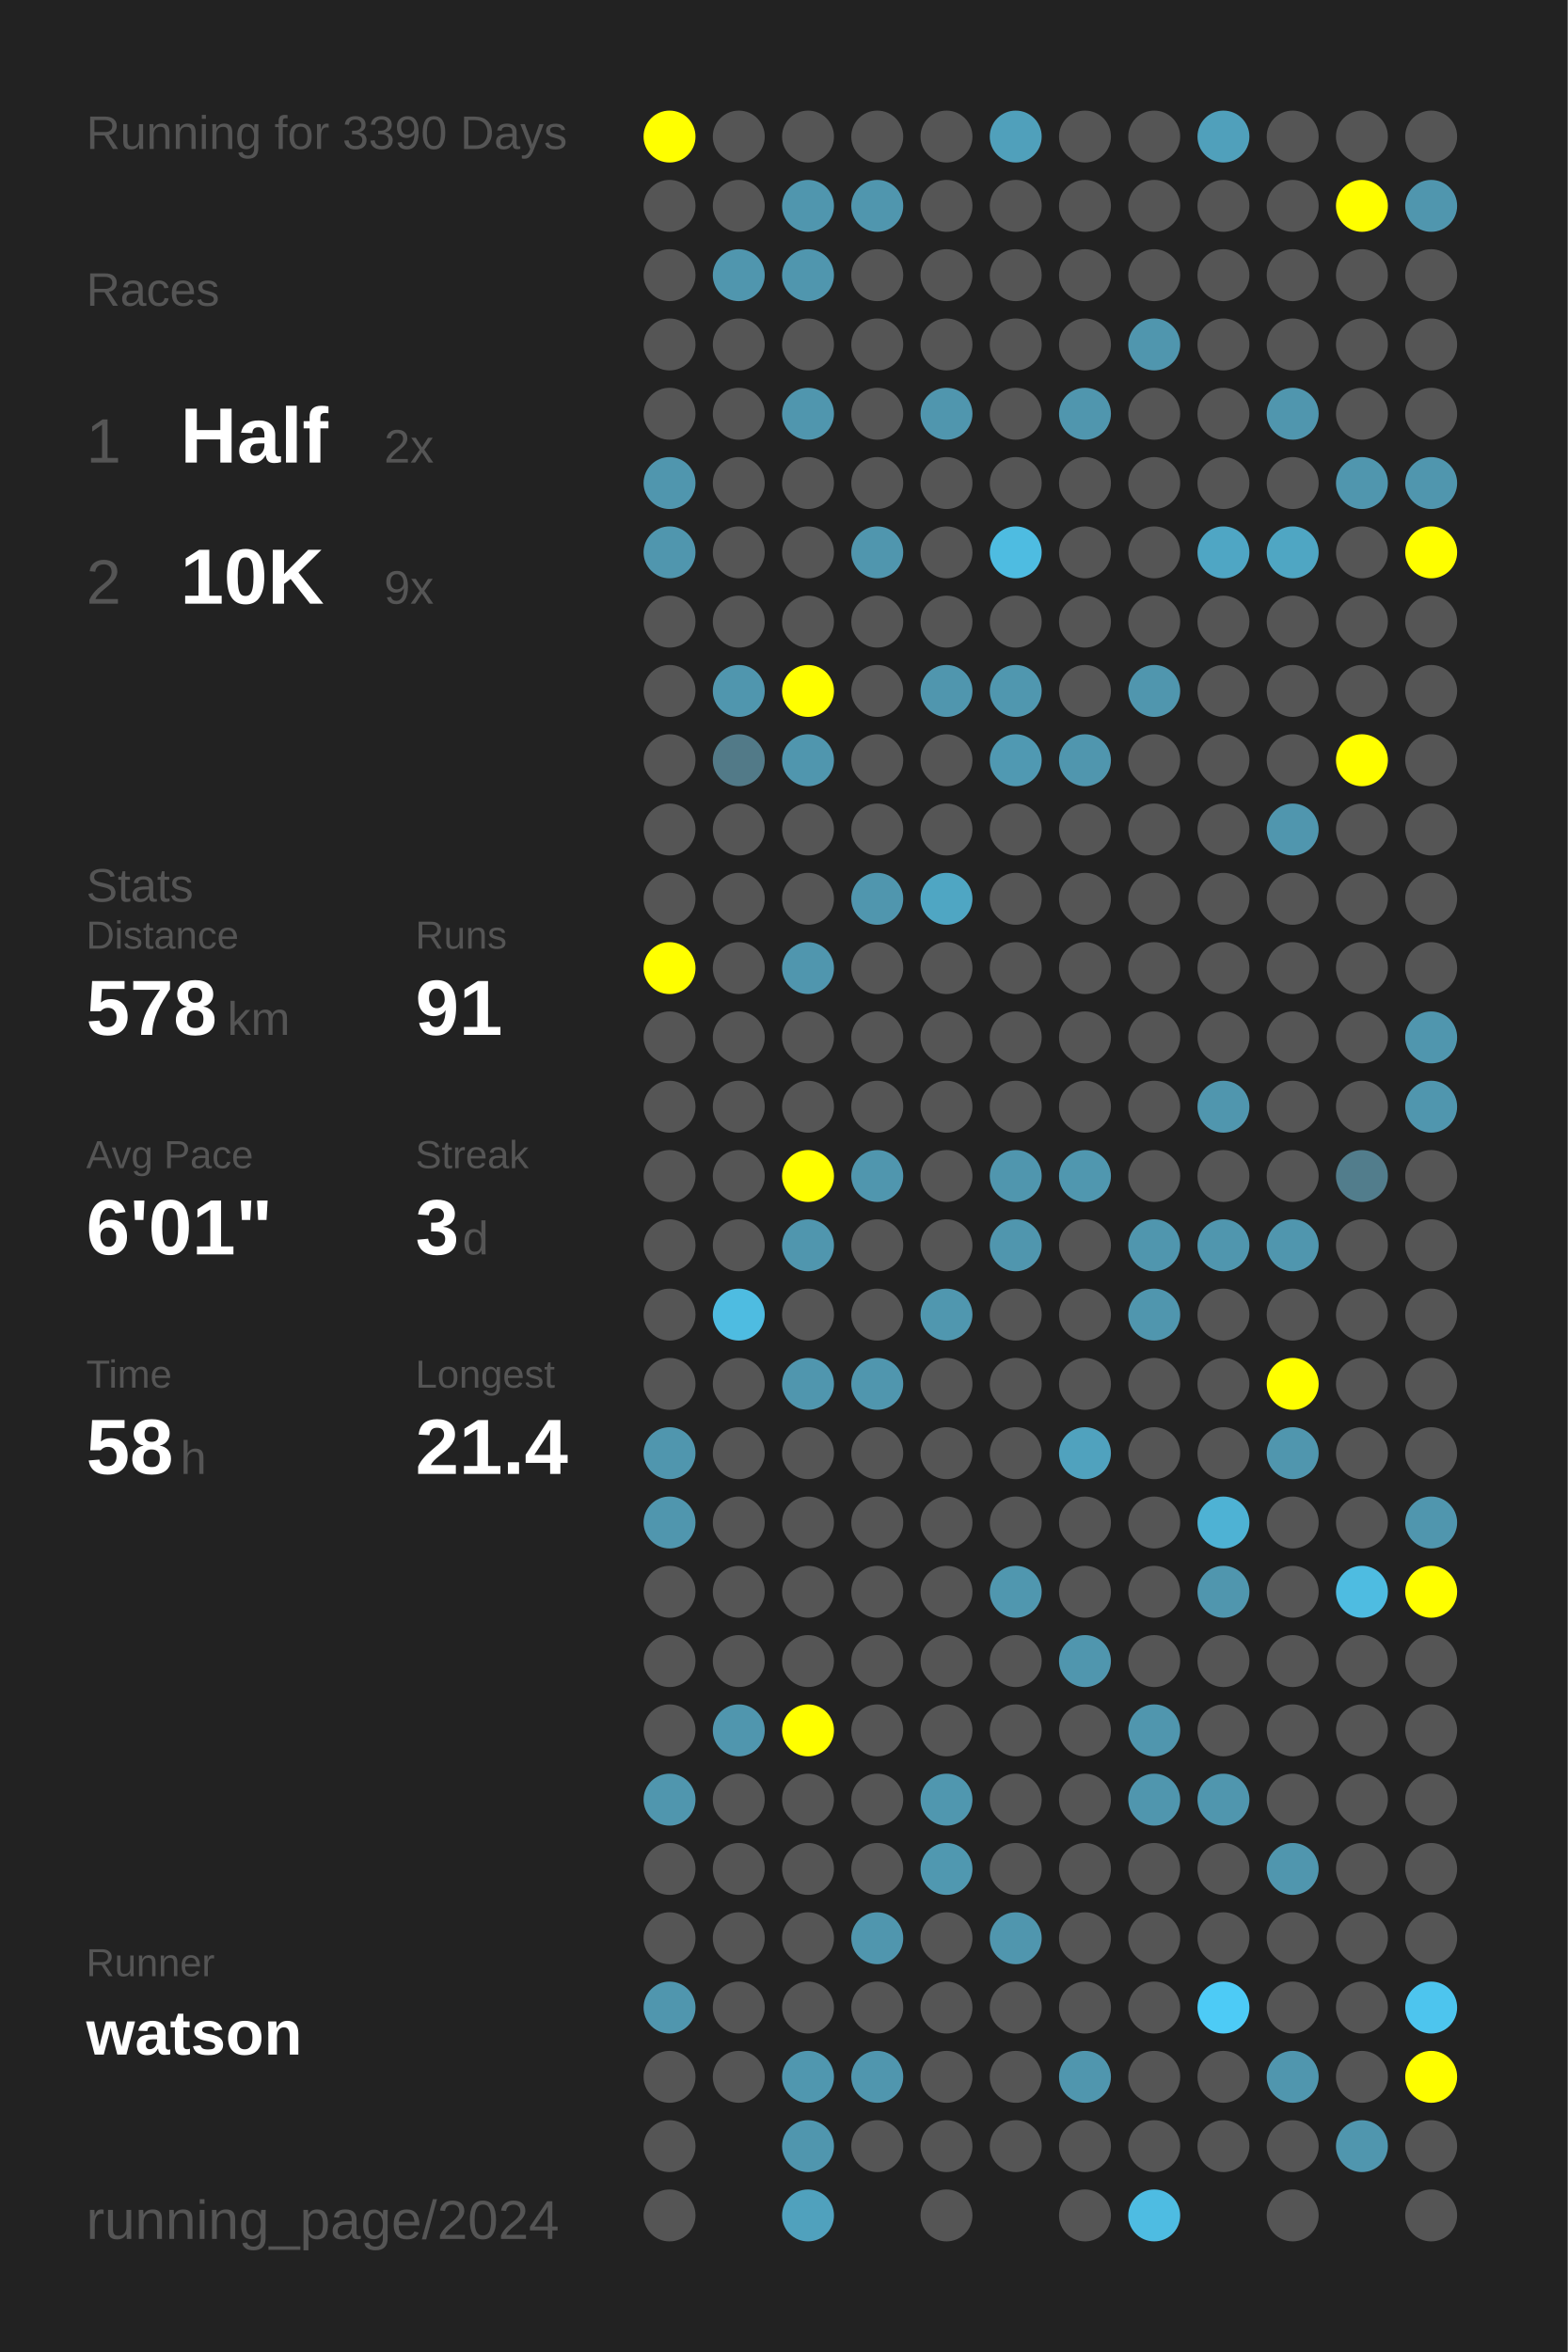
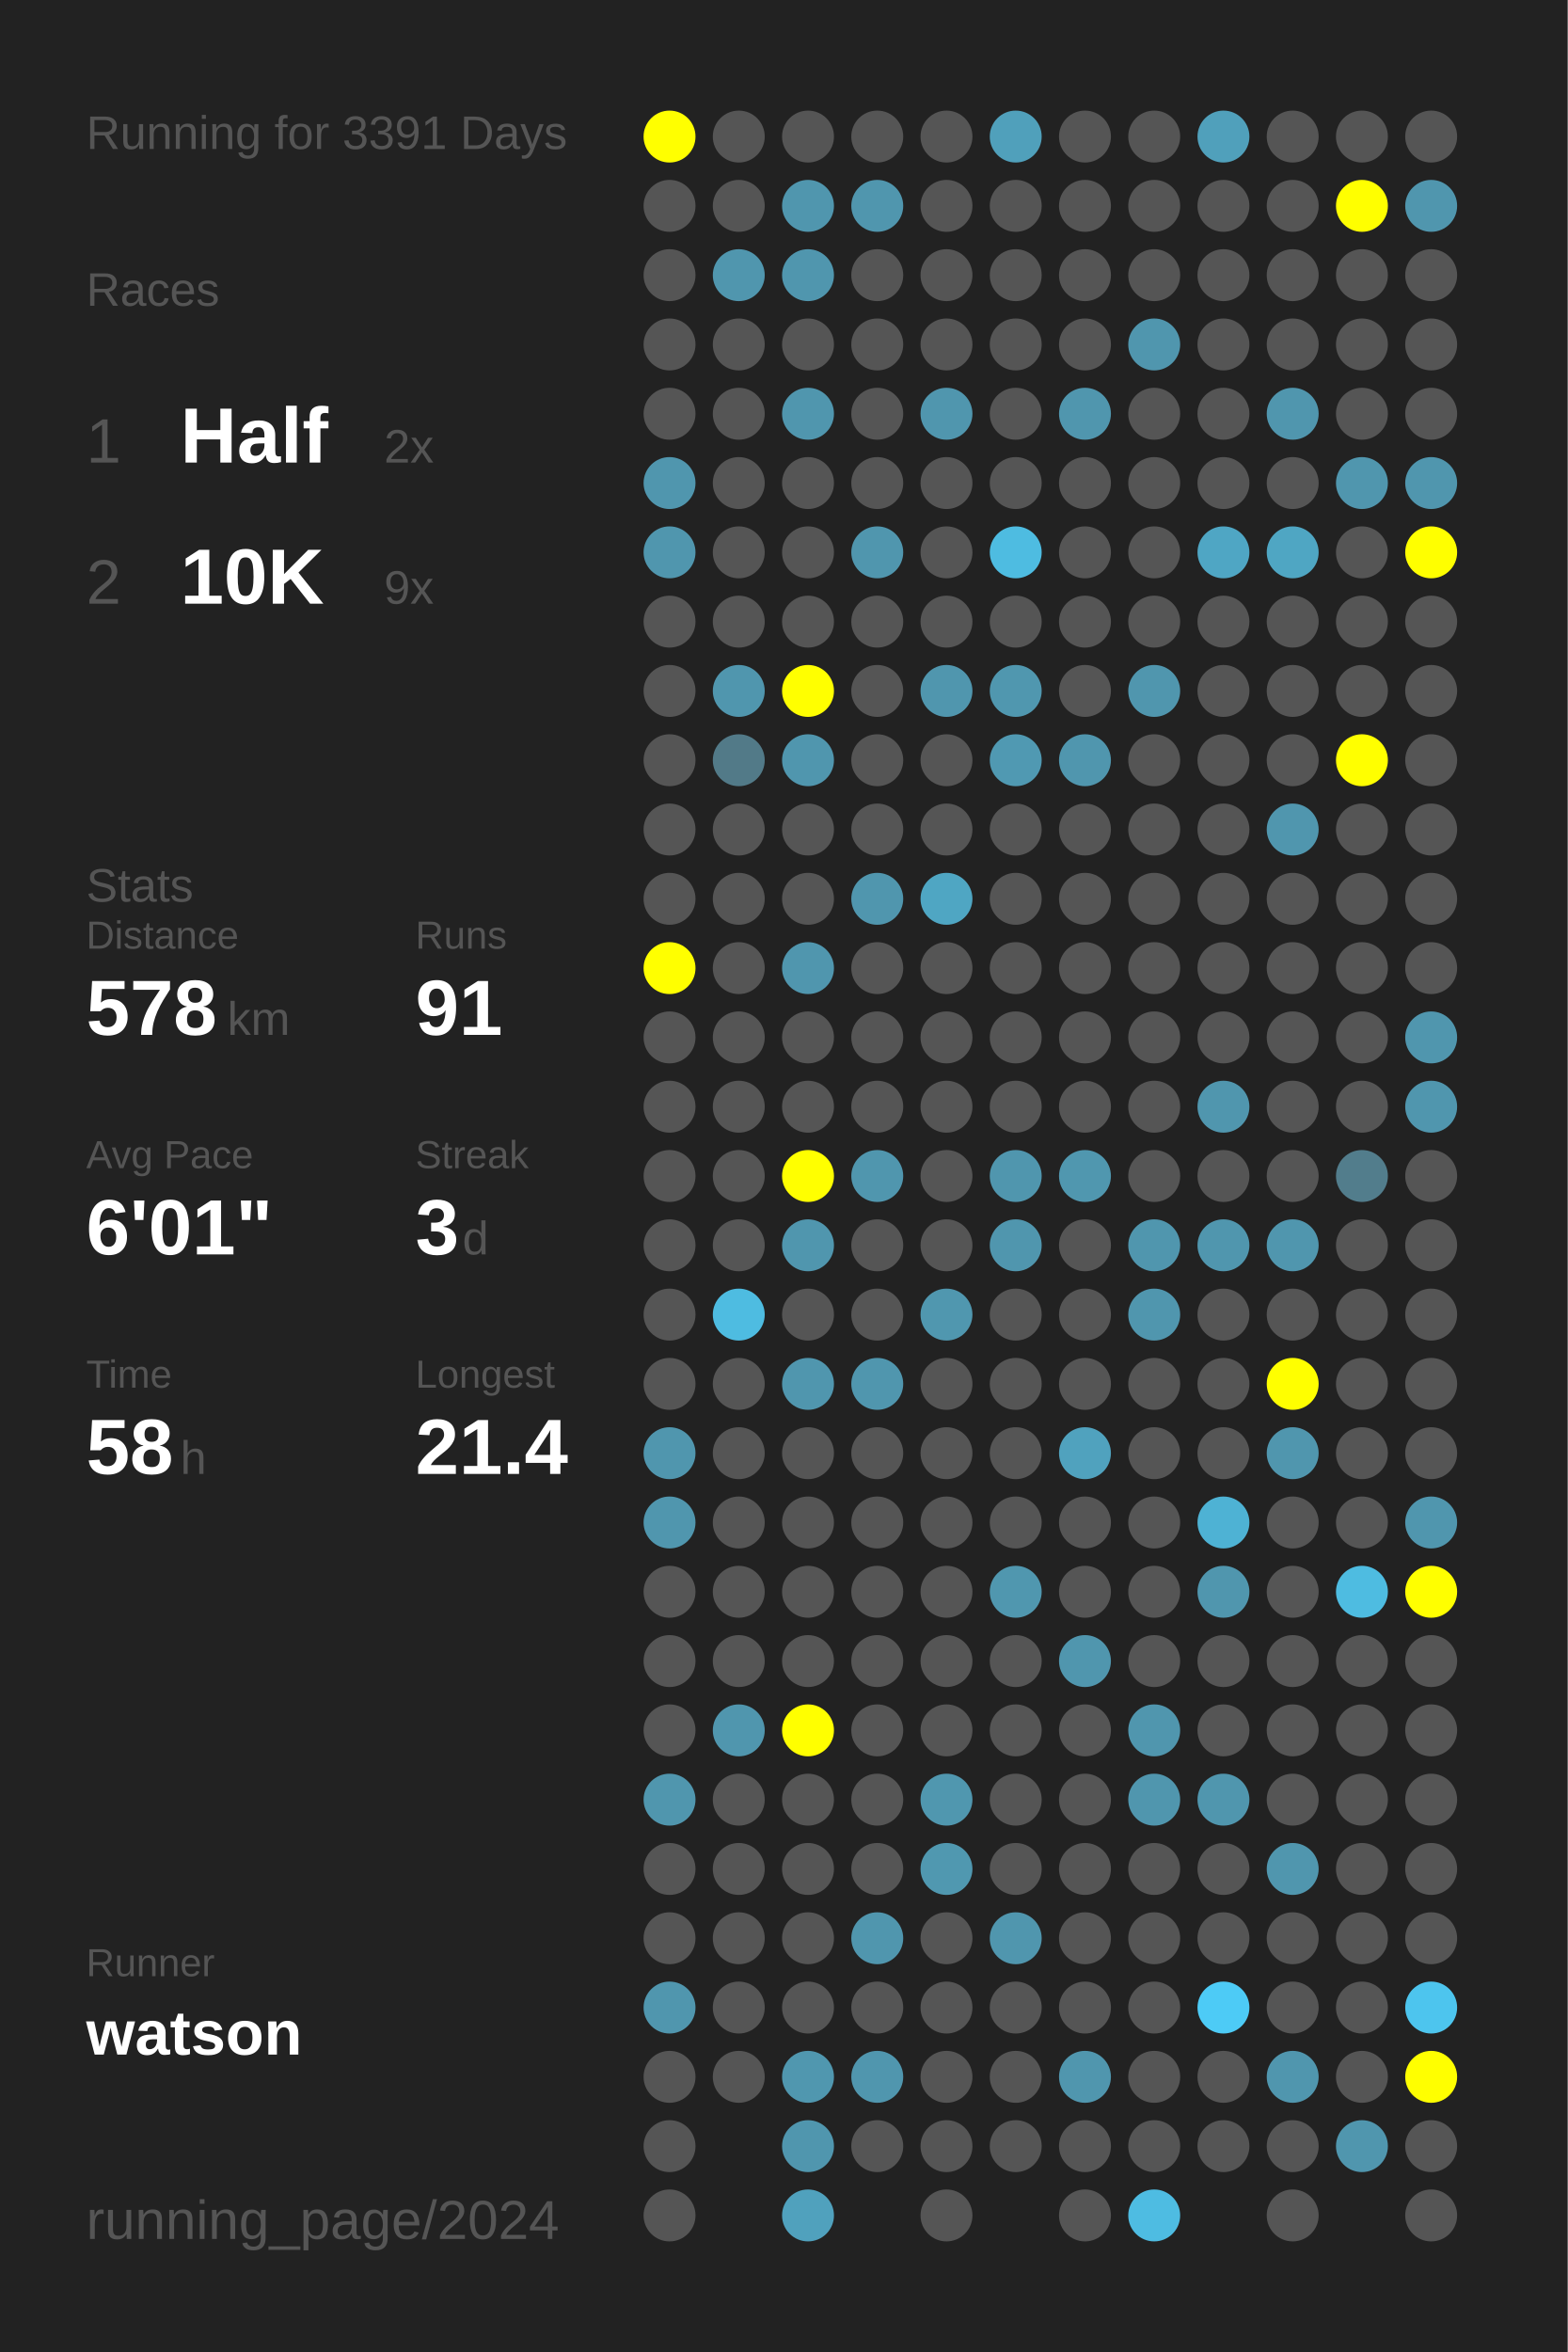
<svg xmlns="http://www.w3.org/2000/svg" baseProfile="full" height="300mm" version="1.1" viewBox="0,0,200,300" width="200mm">
  <defs />
  <rect fill="#222222" height="300" width="200" x="0" y="0" />
-   <text fill="#555555" style="font-size:6px; font-family:Arial;" x="11" y="19">Running for 3390 Days</text>
+   <text fill="#555555" style="font-size:6px; font-family:Arial;" x="11" y="19">Running for 3391 Days</text>
  <text fill="#555555" style="font-size:6px; font-family:Arial;" x="11" y="39">Races</text>
  <text fill="#555555" style="font-size:8px; font-family:Arial;" x="11" y="59">1</text>
  <text fill="#FFFFFF" style="font-size:10px; font-family:Arial; font-weight:bold;" x="23" y="59">Half</text>
  <text fill="#555555" style="font-size:6px; font-family:Arial;" x="49" y="59">2x</text>
  <text fill="#555555" style="font-size:8px; font-family:Arial;" x="11" y="77">2</text>
  <text fill="#FFFFFF" style="font-size:10px; font-family:Arial; font-weight:bold;" x="23" y="77">10K</text>
  <text fill="#555555" style="font-size:6px; font-family:Arial;" x="49" y="77">9x</text>
  <text fill="#555555" style="font-size:6px; font-family:Arial;" x="11" y="115">Stats</text>
  <text fill="#555555" style="font-size:5px; font-family:Arial;" x="11" y="121">Distance</text>
  <text fill="#FFFFFF" style="font-size:10px; font-family:Arial; font-weight:bold;" x="11" y="132">578</text>
  <text fill="#555555" style="font-size:6px; font-family:Arial;" x="29" y="132">km</text>
  <text fill="#555555" style="font-size:5px; font-family:Arial;" x="53" y="121">Runs</text>
  <text fill="#FFFFFF" style="font-size:10px; font-family:Arial; font-weight:bold;" x="53" y="132">91</text>
  <text fill="#555555" style="font-size:5px; font-family:Arial;" x="11" y="149">Avg Pace</text>
  <text fill="#FFFFFF" style="font-size:10px; font-family:Arial; font-weight:bold;" x="11" y="160">6'01"</text>
  <text fill="#555555" style="font-size:5px; font-family:Arial;" x="53" y="149">Streak</text>
  <text fill="#FFFFFF" style="font-size:10px; font-family:Arial; font-weight:bold;" x="53" y="160">3</text>
  <text fill="#555555" style="font-size:6px; font-family:Arial;" x="59" y="160">d</text>
  <text fill="#555555" style="font-size:5px; font-family:Arial;" x="11" y="177">Time</text>
  <text fill="#FFFFFF" style="font-size:10px; font-family:Arial; font-weight:bold;" x="11" y="188">58</text>
  <text fill="#555555" style="font-size:6px; font-family:Arial;" x="23" y="188">h</text>
  <text fill="#555555" style="font-size:5px; font-family:Arial;" x="53" y="177">Longest</text>
  <text fill="#FFFFFF" style="font-size:10px; font-family:Arial; font-weight:bold;" x="53" y="188">21.4</text>
  <text fill="#555555" style="font-size:5px; font-family:Arial;" x="11" y="252.065">Runner</text>
  <text fill="#FFFFFF" style="font-size:8px; font-family:Arial; font-weight:bold;" x="11" y="262.065">watson</text>
  <text fill="#555555" style="font-size:7px; font-family:Arial;" x="11" y="285.581">running_page/2024</text>
  <circle cx="85.417" cy="17.419" fill="#FFFF00" r="3.312" />
  <circle cx="85.417" cy="26.258" fill="#555555" r="3.312" />
  <circle cx="85.417" cy="35.097" fill="#555555" r="3.312" />
  <circle cx="85.417" cy="43.935" fill="#555555" r="3.312" />
  <circle cx="85.417" cy="52.774" fill="#555555" r="3.312" />
  <circle cx="85.417" cy="61.613" fill="#5096ae" r="3.312" />
  <circle cx="85.417" cy="70.452" fill="#5096ae" r="3.312" />
  <circle cx="85.417" cy="79.29" fill="#555555" r="3.312" />
  <circle cx="85.417" cy="88.129" fill="#555555" r="3.312" />
  <circle cx="85.417" cy="96.968" fill="#555555" r="3.312" />
  <circle cx="85.417" cy="105.806" fill="#555555" r="3.312" />
  <circle cx="85.417" cy="114.645" fill="#555555" r="3.312" />
  <circle cx="85.417" cy="123.484" fill="#FFFF00" r="3.312" />
  <circle cx="85.417" cy="132.323" fill="#555555" r="3.312" />
  <circle cx="85.417" cy="141.161" fill="#555555" r="3.312" />
  <circle cx="85.417" cy="150" fill="#555555" r="3.312" />
  <circle cx="85.417" cy="158.839" fill="#555555" r="3.312" />
  <circle cx="85.417" cy="167.677" fill="#555555" r="3.312" />
  <circle cx="85.417" cy="176.516" fill="#555555" r="3.312" />
  <circle cx="85.417" cy="185.355" fill="#5096ae" r="3.312" />
  <circle cx="85.417" cy="194.194" fill="#5096ae" r="3.312" />
  <circle cx="85.417" cy="203.032" fill="#555555" r="3.312" />
  <circle cx="85.417" cy="211.871" fill="#555555" r="3.312" />
  <circle cx="85.417" cy="220.71" fill="#555555" r="3.312" />
  <circle cx="85.417" cy="229.548" fill="#5096ae" r="3.312" />
  <circle cx="85.417" cy="238.387" fill="#555555" r="3.312" />
  <circle cx="85.417" cy="247.226" fill="#555555" r="3.312" />
  <circle cx="85.417" cy="256.065" fill="#5096ae" r="3.312" />
  <circle cx="85.417" cy="264.903" fill="#555555" r="3.312" />
  <circle cx="85.417" cy="273.742" fill="#555555" r="3.312" />
  <circle cx="85.417" cy="282.581" fill="#555555" r="3.312" />
  <circle cx="94.25" cy="17.419" fill="#555555" r="3.312" />
  <circle cx="94.25" cy="26.258" fill="#555555" r="3.312" />
  <circle cx="94.25" cy="35.097" fill="#5096ae" r="3.312" />
  <circle cx="94.25" cy="43.935" fill="#555555" r="3.312" />
  <circle cx="94.25" cy="52.774" fill="#555555" r="3.312" />
  <circle cx="94.25" cy="61.613" fill="#555555" r="3.312" />
  <circle cx="94.25" cy="70.452" fill="#555555" r="3.312" />
  <circle cx="94.25" cy="79.29" fill="#555555" r="3.312" />
  <circle cx="94.25" cy="88.129" fill="#5096ae" r="3.312" />
  <circle cx="94.25" cy="96.968" fill="#527a88" r="3.312" />
  <circle cx="94.25" cy="105.806" fill="#555555" r="3.312" />
  <circle cx="94.25" cy="114.645" fill="#555555" r="3.312" />
  <circle cx="94.25" cy="123.484" fill="#555555" r="3.312" />
  <circle cx="94.25" cy="132.323" fill="#555555" r="3.312" />
  <circle cx="94.25" cy="141.161" fill="#555555" r="3.312" />
  <circle cx="94.25" cy="150" fill="#555555" r="3.312" />
  <circle cx="94.25" cy="158.839" fill="#555555" r="3.312" />
  <circle cx="94.25" cy="167.677" fill="#4ebce1" r="3.312" />
  <circle cx="94.25" cy="176.516" fill="#555555" r="3.312" />
  <circle cx="94.25" cy="185.355" fill="#555555" r="3.312" />
  <circle cx="94.25" cy="194.194" fill="#555555" r="3.312" />
  <circle cx="94.25" cy="203.032" fill="#555555" r="3.312" />
  <circle cx="94.25" cy="211.871" fill="#555555" r="3.312" />
  <circle cx="94.25" cy="220.71" fill="#5096ae" r="3.312" />
  <circle cx="94.25" cy="229.548" fill="#555555" r="3.312" />
  <circle cx="94.25" cy="238.387" fill="#555555" r="3.312" />
  <circle cx="94.25" cy="247.226" fill="#555555" r="3.312" />
  <circle cx="94.25" cy="256.065" fill="#555555" r="3.312" />
  <circle cx="94.25" cy="264.903" fill="#555555" r="3.312" />
  <circle cx="103.083" cy="17.419" fill="#555555" r="3.312" />
  <circle cx="103.083" cy="26.258" fill="#5096ae" r="3.312" />
  <circle cx="103.083" cy="35.097" fill="#5096ae" r="3.312" />
  <circle cx="103.083" cy="43.935" fill="#555555" r="3.312" />
  <circle cx="103.083" cy="52.774" fill="#5096ae" r="3.312" />
  <circle cx="103.083" cy="61.613" fill="#555555" r="3.312" />
  <circle cx="103.083" cy="70.452" fill="#555555" r="3.312" />
  <circle cx="103.083" cy="79.29" fill="#555555" r="3.312" />
  <circle cx="103.083" cy="88.129" fill="#FFFF00" r="3.312" />
  <circle cx="103.083" cy="96.968" fill="#5096ae" r="3.312" />
  <circle cx="103.083" cy="105.806" fill="#555555" r="3.312" />
  <circle cx="103.083" cy="114.645" fill="#555555" r="3.312" />
  <circle cx="103.083" cy="123.484" fill="#5096ae" r="3.312" />
  <circle cx="103.083" cy="132.323" fill="#555555" r="3.312" />
  <circle cx="103.083" cy="141.161" fill="#555555" r="3.312" />
  <circle cx="103.083" cy="150" fill="#FFFF00" r="3.312" />
  <circle cx="103.083" cy="158.839" fill="#5096ae" r="3.312" />
  <circle cx="103.083" cy="167.677" fill="#555555" r="3.312" />
  <circle cx="103.083" cy="176.516" fill="#5096ae" r="3.312" />
  <circle cx="103.083" cy="185.355" fill="#555555" r="3.312" />
  <circle cx="103.083" cy="194.194" fill="#555555" r="3.312" />
  <circle cx="103.083" cy="203.032" fill="#555555" r="3.312" />
  <circle cx="103.083" cy="211.871" fill="#555555" r="3.312" />
  <circle cx="103.083" cy="220.71" fill="#FFFF00" r="3.312" />
  <circle cx="103.083" cy="229.548" fill="#555555" r="3.312" />
  <circle cx="103.083" cy="238.387" fill="#555555" r="3.312" />
  <circle cx="103.083" cy="247.226" fill="#555555" r="3.312" />
  <circle cx="103.083" cy="256.065" fill="#555555" r="3.312" />
  <circle cx="103.083" cy="264.903" fill="#5097af" r="3.312" />
  <circle cx="103.083" cy="273.742" fill="#5096ae" r="3.312" />
  <circle cx="103.083" cy="282.581" fill="#50a1bd" r="3.312" />
  <circle cx="111.917" cy="17.419" fill="#555555" r="3.312" />
  <circle cx="111.917" cy="26.258" fill="#5096ae" r="3.312" />
  <circle cx="111.917" cy="35.097" fill="#555555" r="3.312" />
  <circle cx="111.917" cy="43.935" fill="#555555" r="3.312" />
  <circle cx="111.917" cy="52.774" fill="#555555" r="3.312" />
  <circle cx="111.917" cy="61.613" fill="#555555" r="3.312" />
  <circle cx="111.917" cy="70.452" fill="#5096ae" r="3.312" />
  <circle cx="111.917" cy="79.29" fill="#555555" r="3.312" />
  <circle cx="111.917" cy="88.129" fill="#555555" r="3.312" />
  <circle cx="111.917" cy="96.968" fill="#555555" r="3.312" />
  <circle cx="111.917" cy="105.806" fill="#555555" r="3.312" />
  <circle cx="111.917" cy="114.645" fill="#5096ae" r="3.312" />
  <circle cx="111.917" cy="123.484" fill="#555555" r="3.312" />
  <circle cx="111.917" cy="132.323" fill="#555555" r="3.312" />
  <circle cx="111.917" cy="141.161" fill="#555555" r="3.312" />
  <circle cx="111.917" cy="150" fill="#5096ae" r="3.312" />
  <circle cx="111.917" cy="158.839" fill="#555555" r="3.312" />
  <circle cx="111.917" cy="167.677" fill="#555555" r="3.312" />
  <circle cx="111.917" cy="176.516" fill="#5096ae" r="3.312" />
  <circle cx="111.917" cy="185.355" fill="#555555" r="3.312" />
  <circle cx="111.917" cy="194.194" fill="#555555" r="3.312" />
  <circle cx="111.917" cy="203.032" fill="#555555" r="3.312" />
  <circle cx="111.917" cy="211.871" fill="#555555" r="3.312" />
  <circle cx="111.917" cy="220.71" fill="#555555" r="3.312" />
  <circle cx="111.917" cy="229.548" fill="#555555" r="3.312" />
  <circle cx="111.917" cy="238.387" fill="#555555" r="3.312" />
  <circle cx="111.917" cy="247.226" fill="#5096ae" r="3.312" />
  <circle cx="111.917" cy="256.065" fill="#555555" r="3.312" />
  <circle cx="111.917" cy="264.903" fill="#5096ae" r="3.312" />
  <circle cx="111.917" cy="273.742" fill="#555555" r="3.312" />
  <circle cx="120.75" cy="17.419" fill="#555555" r="3.312" />
  <circle cx="120.75" cy="26.258" fill="#555555" r="3.312" />
  <circle cx="120.75" cy="35.097" fill="#555555" r="3.312" />
  <circle cx="120.75" cy="43.935" fill="#555555" r="3.312" />
  <circle cx="120.75" cy="52.774" fill="#5096ae" r="3.312" />
  <circle cx="120.75" cy="61.613" fill="#555555" r="3.312" />
  <circle cx="120.75" cy="70.452" fill="#555555" r="3.312" />
  <circle cx="120.75" cy="79.29" fill="#555555" r="3.312" />
  <circle cx="120.75" cy="88.129" fill="#5096ae" r="3.312" />
  <circle cx="120.75" cy="96.968" fill="#555555" r="3.312" />
  <circle cx="120.75" cy="105.806" fill="#555555" r="3.312" />
  <circle cx="120.75" cy="114.645" fill="#4fa6c3" r="3.312" />
  <circle cx="120.75" cy="123.484" fill="#555555" r="3.312" />
  <circle cx="120.75" cy="132.323" fill="#555555" r="3.312" />
  <circle cx="120.75" cy="141.161" fill="#555555" r="3.312" />
  <circle cx="120.75" cy="150" fill="#555555" r="3.312" />
  <circle cx="120.75" cy="158.839" fill="#555555" r="3.312" />
  <circle cx="120.75" cy="167.677" fill="#5097af" r="3.312" />
  <circle cx="120.75" cy="176.516" fill="#555555" r="3.312" />
  <circle cx="120.75" cy="185.355" fill="#555555" r="3.312" />
  <circle cx="120.75" cy="194.194" fill="#555555" r="3.312" />
  <circle cx="120.75" cy="203.032" fill="#555555" r="3.312" />
  <circle cx="120.75" cy="211.871" fill="#555555" r="3.312" />
  <circle cx="120.75" cy="220.71" fill="#555555" r="3.312" />
  <circle cx="120.75" cy="229.548" fill="#5097af" r="3.312" />
  <circle cx="120.75" cy="238.387" fill="#5098b0" r="3.312" />
  <circle cx="120.75" cy="247.226" fill="#555555" r="3.312" />
  <circle cx="120.75" cy="256.065" fill="#555555" r="3.312" />
  <circle cx="120.75" cy="264.903" fill="#555555" r="3.312" />
  <circle cx="120.75" cy="273.742" fill="#555555" r="3.312" />
  <circle cx="120.75" cy="282.581" fill="#555555" r="3.312" />
  <circle cx="129.583" cy="17.419" fill="#50a0bb" r="3.312" />
  <circle cx="129.583" cy="26.258" fill="#555555" r="3.312" />
  <circle cx="129.583" cy="35.097" fill="#555555" r="3.312" />
  <circle cx="129.583" cy="43.935" fill="#555555" r="3.312" />
  <circle cx="129.583" cy="52.774" fill="#555555" r="3.312" />
  <circle cx="129.583" cy="61.613" fill="#555555" r="3.312" />
  <circle cx="129.583" cy="70.452" fill="#4ebce1" r="3.312" />
  <circle cx="129.583" cy="79.29" fill="#555555" r="3.312" />
  <circle cx="129.583" cy="88.129" fill="#5097af" r="3.312" />
  <circle cx="129.583" cy="96.968" fill="#5099b2" r="3.312" />
  <circle cx="129.583" cy="105.806" fill="#555555" r="3.312" />
  <circle cx="129.583" cy="114.645" fill="#555555" r="3.312" />
  <circle cx="129.583" cy="123.484" fill="#555555" r="3.312" />
  <circle cx="129.583" cy="132.323" fill="#555555" r="3.312" />
  <circle cx="129.583" cy="141.161" fill="#555555" r="3.312" />
  <circle cx="129.583" cy="150" fill="#5096ae" r="3.312" />
  <circle cx="129.583" cy="158.839" fill="#5096ae" r="3.312" />
  <circle cx="129.583" cy="167.677" fill="#555555" r="3.312" />
  <circle cx="129.583" cy="176.516" fill="#555555" r="3.312" />
  <circle cx="129.583" cy="185.355" fill="#555555" r="3.312" />
  <circle cx="129.583" cy="194.194" fill="#555555" r="3.312" />
  <circle cx="129.583" cy="203.032" fill="#5097af" r="3.312" />
  <circle cx="129.583" cy="211.871" fill="#555555" r="3.312" />
  <circle cx="129.583" cy="220.71" fill="#555555" r="3.312" />
  <circle cx="129.583" cy="229.548" fill="#555555" r="3.312" />
  <circle cx="129.583" cy="238.387" fill="#555555" r="3.312" />
  <circle cx="129.583" cy="247.226" fill="#5096ae" r="3.312" />
  <circle cx="129.583" cy="256.065" fill="#555555" r="3.312" />
  <circle cx="129.583" cy="264.903" fill="#555555" r="3.312" />
  <circle cx="129.583" cy="273.742" fill="#555555" r="3.312" />
  <circle cx="138.417" cy="17.419" fill="#555555" r="3.312" />
  <circle cx="138.417" cy="26.258" fill="#555555" r="3.312" />
  <circle cx="138.417" cy="35.097" fill="#555555" r="3.312" />
  <circle cx="138.417" cy="43.935" fill="#555555" r="3.312" />
  <circle cx="138.417" cy="52.774" fill="#5096ae" r="3.312" />
  <circle cx="138.417" cy="61.613" fill="#555555" r="3.312" />
  <circle cx="138.417" cy="70.452" fill="#555555" r="3.312" />
  <circle cx="138.417" cy="79.29" fill="#555555" r="3.312" />
  <circle cx="138.417" cy="88.129" fill="#555555" r="3.312" />
  <circle cx="138.417" cy="96.968" fill="#5096ae" r="3.312" />
  <circle cx="138.417" cy="105.806" fill="#555555" r="3.312" />
  <circle cx="138.417" cy="114.645" fill="#555555" r="3.312" />
  <circle cx="138.417" cy="123.484" fill="#555555" r="3.312" />
  <circle cx="138.417" cy="132.323" fill="#555555" r="3.312" />
  <circle cx="138.417" cy="141.161" fill="#555555" r="3.312" />
  <circle cx="138.417" cy="150" fill="#5097af" r="3.312" />
  <circle cx="138.417" cy="158.839" fill="#555555" r="3.312" />
  <circle cx="138.417" cy="167.677" fill="#555555" r="3.312" />
  <circle cx="138.417" cy="176.516" fill="#555555" r="3.312" />
  <circle cx="138.417" cy="185.355" fill="#50a2be" r="3.312" />
  <circle cx="138.417" cy="194.194" fill="#555555" r="3.312" />
  <circle cx="138.417" cy="203.032" fill="#555555" r="3.312" />
  <circle cx="138.417" cy="211.871" fill="#5096ae" r="3.312" />
  <circle cx="138.417" cy="220.71" fill="#555555" r="3.312" />
  <circle cx="138.417" cy="229.548" fill="#555555" r="3.312" />
  <circle cx="138.417" cy="238.387" fill="#555555" r="3.312" />
  <circle cx="138.417" cy="247.226" fill="#555555" r="3.312" />
  <circle cx="138.417" cy="256.065" fill="#555555" r="3.312" />
  <circle cx="138.417" cy="264.903" fill="#5096ae" r="3.312" />
  <circle cx="138.417" cy="273.742" fill="#555555" r="3.312" />
  <circle cx="138.417" cy="282.581" fill="#555555" r="3.312" />
  <circle cx="147.25" cy="17.419" fill="#555555" r="3.312" />
  <circle cx="147.25" cy="26.258" fill="#555555" r="3.312" />
  <circle cx="147.25" cy="35.097" fill="#555555" r="3.312" />
  <circle cx="147.25" cy="43.935" fill="#5096ae" r="3.312" />
  <circle cx="147.25" cy="52.774" fill="#555555" r="3.312" />
  <circle cx="147.25" cy="61.613" fill="#555555" r="3.312" />
  <circle cx="147.25" cy="70.452" fill="#555555" r="3.312" />
  <circle cx="147.25" cy="79.29" fill="#555555" r="3.312" />
  <circle cx="147.25" cy="88.129" fill="#5096ae" r="3.312" />
  <circle cx="147.25" cy="96.968" fill="#555555" r="3.312" />
  <circle cx="147.25" cy="105.806" fill="#555555" r="3.312" />
  <circle cx="147.25" cy="114.645" fill="#555555" r="3.312" />
  <circle cx="147.25" cy="123.484" fill="#555555" r="3.312" />
  <circle cx="147.25" cy="132.323" fill="#555555" r="3.312" />
  <circle cx="147.25" cy="141.161" fill="#555555" r="3.312" />
  <circle cx="147.25" cy="150" fill="#555555" r="3.312" />
  <circle cx="147.25" cy="158.839" fill="#5096ae" r="3.312" />
  <circle cx="147.25" cy="167.677" fill="#5096ae" r="3.312" />
  <circle cx="147.25" cy="176.516" fill="#555555" r="3.312" />
  <circle cx="147.25" cy="185.355" fill="#555555" r="3.312" />
  <circle cx="147.25" cy="194.194" fill="#555555" r="3.312" />
  <circle cx="147.25" cy="203.032" fill="#555555" r="3.312" />
  <circle cx="147.25" cy="211.871" fill="#555555" r="3.312" />
  <circle cx="147.25" cy="220.71" fill="#5096ae" r="3.312" />
  <circle cx="147.25" cy="229.548" fill="#5096ae" r="3.312" />
  <circle cx="147.25" cy="238.387" fill="#555555" r="3.312" />
  <circle cx="147.25" cy="247.226" fill="#555555" r="3.312" />
  <circle cx="147.25" cy="256.065" fill="#555555" r="3.312" />
  <circle cx="147.25" cy="264.903" fill="#555555" r="3.312" />
  <circle cx="147.25" cy="273.742" fill="#555555" r="3.312" />
  <circle cx="147.25" cy="282.581" fill="#4ebce2" r="3.312" />
  <circle cx="156.083" cy="17.419" fill="#50a0bb" r="3.312" />
  <circle cx="156.083" cy="26.258" fill="#555555" r="3.312" />
  <circle cx="156.083" cy="35.097" fill="#555555" r="3.312" />
  <circle cx="156.083" cy="43.935" fill="#555555" r="3.312" />
  <circle cx="156.083" cy="52.774" fill="#555555" r="3.312" />
  <circle cx="156.083" cy="61.613" fill="#555555" r="3.312" />
  <circle cx="156.083" cy="70.452" fill="#4fa6c4" r="3.312" />
  <circle cx="156.083" cy="79.29" fill="#555555" r="3.312" />
  <circle cx="156.083" cy="88.129" fill="#555555" r="3.312" />
  <circle cx="156.083" cy="96.968" fill="#555555" r="3.312" />
  <circle cx="156.083" cy="105.806" fill="#555555" r="3.312" />
  <circle cx="156.083" cy="114.645" fill="#555555" r="3.312" />
  <circle cx="156.083" cy="123.484" fill="#555555" r="3.312" />
  <circle cx="156.083" cy="132.323" fill="#555555" r="3.312" />
  <circle cx="156.083" cy="141.161" fill="#5096ae" r="3.312" />
  <circle cx="156.083" cy="150" fill="#555555" r="3.312" />
  <circle cx="156.083" cy="158.839" fill="#5096ae" r="3.312" />
  <circle cx="156.083" cy="167.677" fill="#555555" r="3.312" />
  <circle cx="156.083" cy="176.516" fill="#555555" r="3.312" />
  <circle cx="156.083" cy="185.355" fill="#555555" r="3.312" />
  <circle cx="156.083" cy="194.194" fill="#4eb2d4" r="3.312" />
  <circle cx="156.083" cy="203.032" fill="#5096ae" r="3.312" />
  <circle cx="156.083" cy="211.871" fill="#555555" r="3.312" />
  <circle cx="156.083" cy="220.71" fill="#555555" r="3.312" />
  <circle cx="156.083" cy="229.548" fill="#5096ae" r="3.312" />
  <circle cx="156.083" cy="238.387" fill="#555555" r="3.312" />
  <circle cx="156.083" cy="247.226" fill="#555555" r="3.312" />
  <circle cx="156.083" cy="256.065" fill="#4dcbf6" r="3.312" />
  <circle cx="156.083" cy="264.903" fill="#555555" r="3.312" />
  <circle cx="156.083" cy="273.742" fill="#555555" r="3.312" />
  <circle cx="164.917" cy="17.419" fill="#555555" r="3.312" />
  <circle cx="164.917" cy="26.258" fill="#555555" r="3.312" />
  <circle cx="164.917" cy="35.097" fill="#555555" r="3.312" />
  <circle cx="164.917" cy="43.935" fill="#555555" r="3.312" />
  <circle cx="164.917" cy="52.774" fill="#5096ae" r="3.312" />
  <circle cx="164.917" cy="61.613" fill="#555555" r="3.312" />
  <circle cx="164.917" cy="70.452" fill="#4fa6c3" r="3.312" />
  <circle cx="164.917" cy="79.29" fill="#555555" r="3.312" />
  <circle cx="164.917" cy="88.129" fill="#555555" r="3.312" />
  <circle cx="164.917" cy="96.968" fill="#555555" r="3.312" />
  <circle cx="164.917" cy="105.806" fill="#5096ae" r="3.312" />
  <circle cx="164.917" cy="114.645" fill="#555555" r="3.312" />
  <circle cx="164.917" cy="123.484" fill="#555555" r="3.312" />
  <circle cx="164.917" cy="132.323" fill="#555555" r="3.312" />
  <circle cx="164.917" cy="141.161" fill="#555555" r="3.312" />
  <circle cx="164.917" cy="150" fill="#555555" r="3.312" />
  <circle cx="164.917" cy="158.839" fill="#5096ae" r="3.312" />
  <circle cx="164.917" cy="167.677" fill="#555555" r="3.312" />
  <circle cx="164.917" cy="176.516" fill="#FFFF00" r="3.312" />
  <circle cx="164.917" cy="185.355" fill="#5096ae" r="3.312" />
  <circle cx="164.917" cy="194.194" fill="#555555" r="3.312" />
  <circle cx="164.917" cy="203.032" fill="#555555" r="3.312" />
  <circle cx="164.917" cy="211.871" fill="#555555" r="3.312" />
  <circle cx="164.917" cy="220.71" fill="#555555" r="3.312" />
  <circle cx="164.917" cy="229.548" fill="#555555" r="3.312" />
  <circle cx="164.917" cy="238.387" fill="#5096ae" r="3.312" />
  <circle cx="164.917" cy="247.226" fill="#555555" r="3.312" />
  <circle cx="164.917" cy="256.065" fill="#555555" r="3.312" />
  <circle cx="164.917" cy="264.903" fill="#5096ae" r="3.312" />
  <circle cx="164.917" cy="273.742" fill="#555555" r="3.312" />
  <circle cx="164.917" cy="282.581" fill="#555555" r="3.312" />
  <circle cx="173.75" cy="17.419" fill="#555555" r="3.312" />
  <circle cx="173.75" cy="26.258" fill="#FFFF00" r="3.312" />
  <circle cx="173.75" cy="35.097" fill="#555555" r="3.312" />
  <circle cx="173.75" cy="43.935" fill="#555555" r="3.312" />
  <circle cx="173.75" cy="52.774" fill="#555555" r="3.312" />
  <circle cx="173.75" cy="61.613" fill="#5096ae" r="3.312" />
  <circle cx="173.75" cy="70.452" fill="#555555" r="3.312" />
  <circle cx="173.75" cy="79.29" fill="#555555" r="3.312" />
  <circle cx="173.75" cy="88.129" fill="#555555" r="3.312" />
  <circle cx="173.75" cy="96.968" fill="#FFFF00" r="3.312" />
  <circle cx="173.75" cy="105.806" fill="#555555" r="3.312" />
  <circle cx="173.75" cy="114.645" fill="#555555" r="3.312" />
  <circle cx="173.75" cy="123.484" fill="#555555" r="3.312" />
  <circle cx="173.75" cy="132.323" fill="#555555" r="3.312" />
  <circle cx="173.75" cy="141.161" fill="#555555" r="3.312" />
  <circle cx="173.75" cy="150" fill="#527d8c" r="3.312" />
  <circle cx="173.75" cy="158.839" fill="#555555" r="3.312" />
  <circle cx="173.75" cy="167.677" fill="#555555" r="3.312" />
  <circle cx="173.75" cy="176.516" fill="#555555" r="3.312" />
  <circle cx="173.75" cy="185.355" fill="#555555" r="3.312" />
  <circle cx="173.75" cy="194.194" fill="#555555" r="3.312" />
  <circle cx="173.75" cy="203.032" fill="#4ebce1" r="3.312" />
  <circle cx="173.75" cy="211.871" fill="#555555" r="3.312" />
  <circle cx="173.75" cy="220.71" fill="#555555" r="3.312" />
  <circle cx="173.75" cy="229.548" fill="#555555" r="3.312" />
  <circle cx="173.75" cy="238.387" fill="#555555" r="3.312" />
  <circle cx="173.75" cy="247.226" fill="#555555" r="3.312" />
  <circle cx="173.75" cy="256.065" fill="#555555" r="3.312" />
  <circle cx="173.75" cy="264.903" fill="#555555" r="3.312" />
  <circle cx="173.75" cy="273.742" fill="#5096ae" r="3.312" />
  <circle cx="182.583" cy="17.419" fill="#555555" r="3.312" />
  <circle cx="182.583" cy="26.258" fill="#5096ae" r="3.312" />
  <circle cx="182.583" cy="35.097" fill="#555555" r="3.312" />
  <circle cx="182.583" cy="43.935" fill="#555555" r="3.312" />
  <circle cx="182.583" cy="52.774" fill="#555555" r="3.312" />
  <circle cx="182.583" cy="61.613" fill="#5096ae" r="3.312" />
  <circle cx="182.583" cy="70.452" fill="#FFFF00" r="3.312" />
  <circle cx="182.583" cy="79.29" fill="#555555" r="3.312" />
  <circle cx="182.583" cy="88.129" fill="#555555" r="3.312" />
  <circle cx="182.583" cy="96.968" fill="#555555" r="3.312" />
  <circle cx="182.583" cy="105.806" fill="#555555" r="3.312" />
  <circle cx="182.583" cy="114.645" fill="#555555" r="3.312" />
  <circle cx="182.583" cy="123.484" fill="#555555" r="3.312" />
  <circle cx="182.583" cy="132.323" fill="#5096ae" r="3.312" />
  <circle cx="182.583" cy="141.161" fill="#5096ae" r="3.312" />
  <circle cx="182.583" cy="150" fill="#555555" r="3.312" />
  <circle cx="182.583" cy="158.839" fill="#555555" r="3.312" />
  <circle cx="182.583" cy="167.677" fill="#555555" r="3.312" />
  <circle cx="182.583" cy="176.516" fill="#555555" r="3.312" />
  <circle cx="182.583" cy="185.355" fill="#555555" r="3.312" />
  <circle cx="182.583" cy="194.194" fill="#5096ae" r="3.312" />
  <circle cx="182.583" cy="203.032" fill="#FFFF00" r="3.312" />
  <circle cx="182.583" cy="211.871" fill="#555555" r="3.312" />
  <circle cx="182.583" cy="220.71" fill="#555555" r="3.312" />
  <circle cx="182.583" cy="229.548" fill="#555555" r="3.312" />
  <circle cx="182.583" cy="238.387" fill="#555555" r="3.312" />
  <circle cx="182.583" cy="247.226" fill="#555555" r="3.312" />
  <circle cx="182.583" cy="256.065" fill="#4dc5ee" r="3.312" />
  <circle cx="182.583" cy="264.903" fill="#FFFF00" r="3.312" />
  <circle cx="182.583" cy="273.742" fill="#555555" r="3.312" />
  <circle cx="182.583" cy="282.581" fill="#555555" r="3.312" />
</svg>
